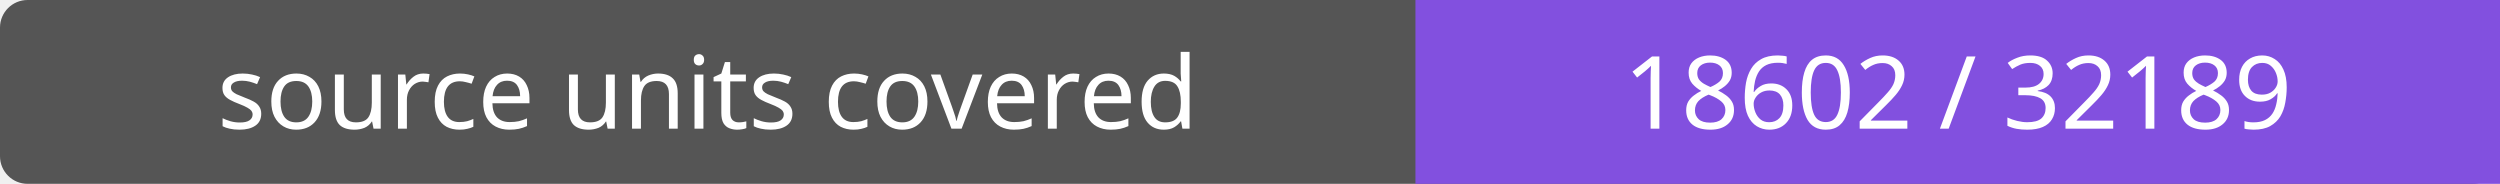
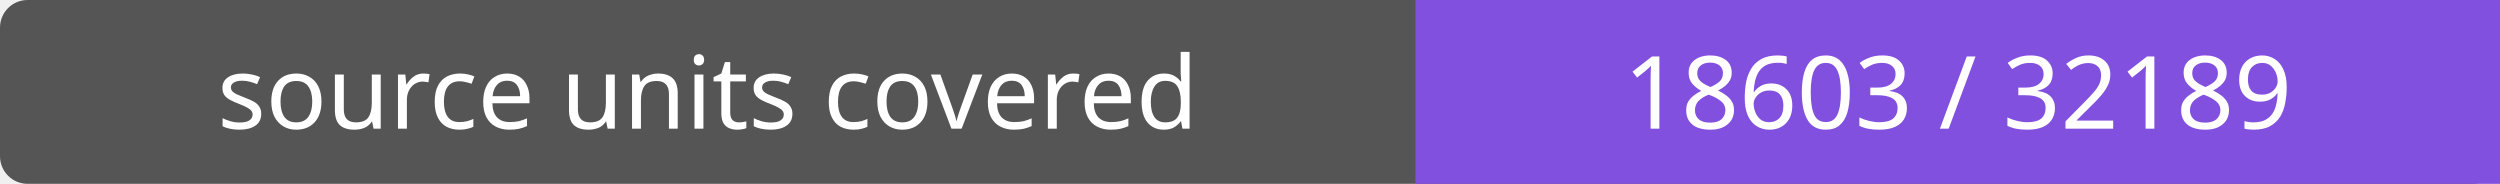
- <svg xmlns="http://www.w3.org/2000/svg" width="272" height="20" role="img" aria-label="source units covered: 18602 / 32189">
+ <svg xmlns="http://www.w3.org/2000/svg" width="272" height="20" role="img" aria-label="source units covered: 18603 / 32189">
  <rect width="272" height="20" rx="3" fill="#555" />
  <path fill="#8250df" d="M154 0h118v20H154z" />
  <g fill="#fff" text-anchor="middle" font-family="Verdana,sans-serif" font-size="11">
    <text x="77.0" y="14">source units covered</text>
-     <text x="213.0" y="14">18602 / 32189</text>
+     <text x="213.0" y="14">18603 / 32189</text>
  </g>
</svg>
